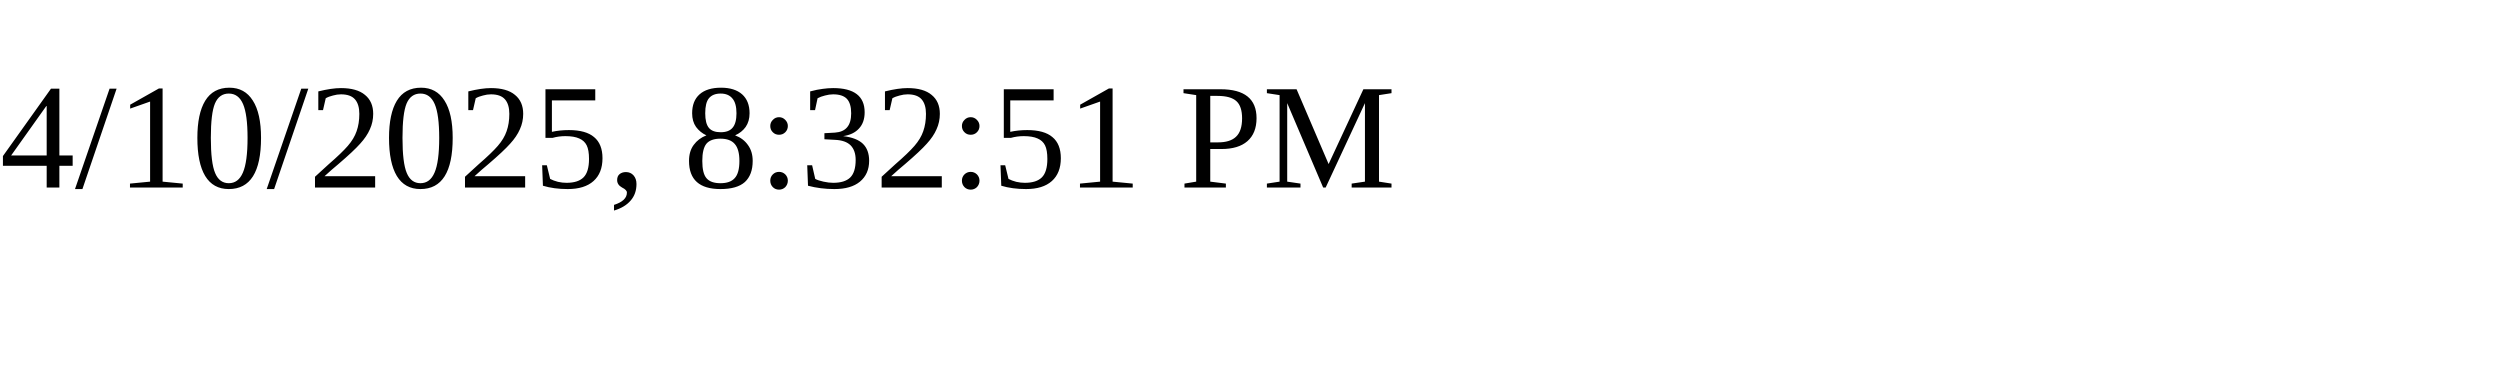
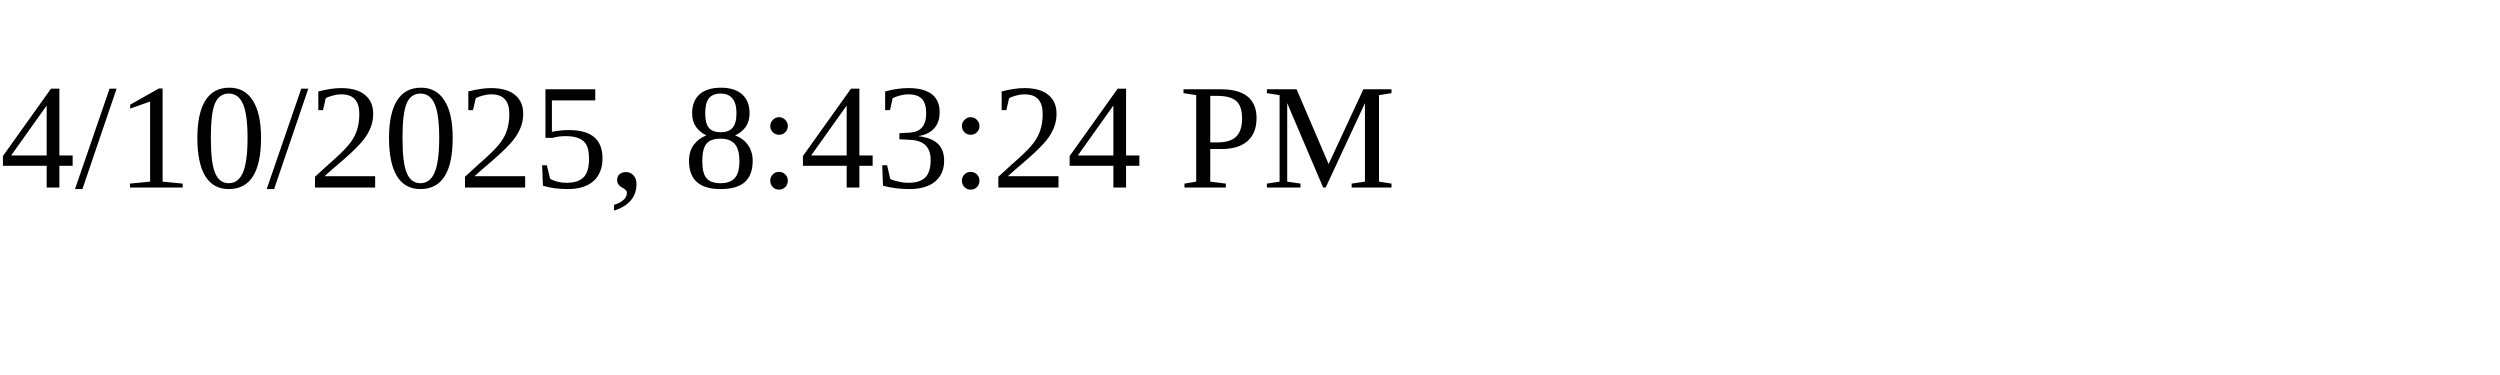
<svg xmlns="http://www.w3.org/2000/svg" height="30" width="200">
-   <text x="0" y="15">4/10/2025, 8:32:51 PM</text>
+   <text x="0" y="15">4/10/2025, 8:43:24 PM</text>
</svg>
